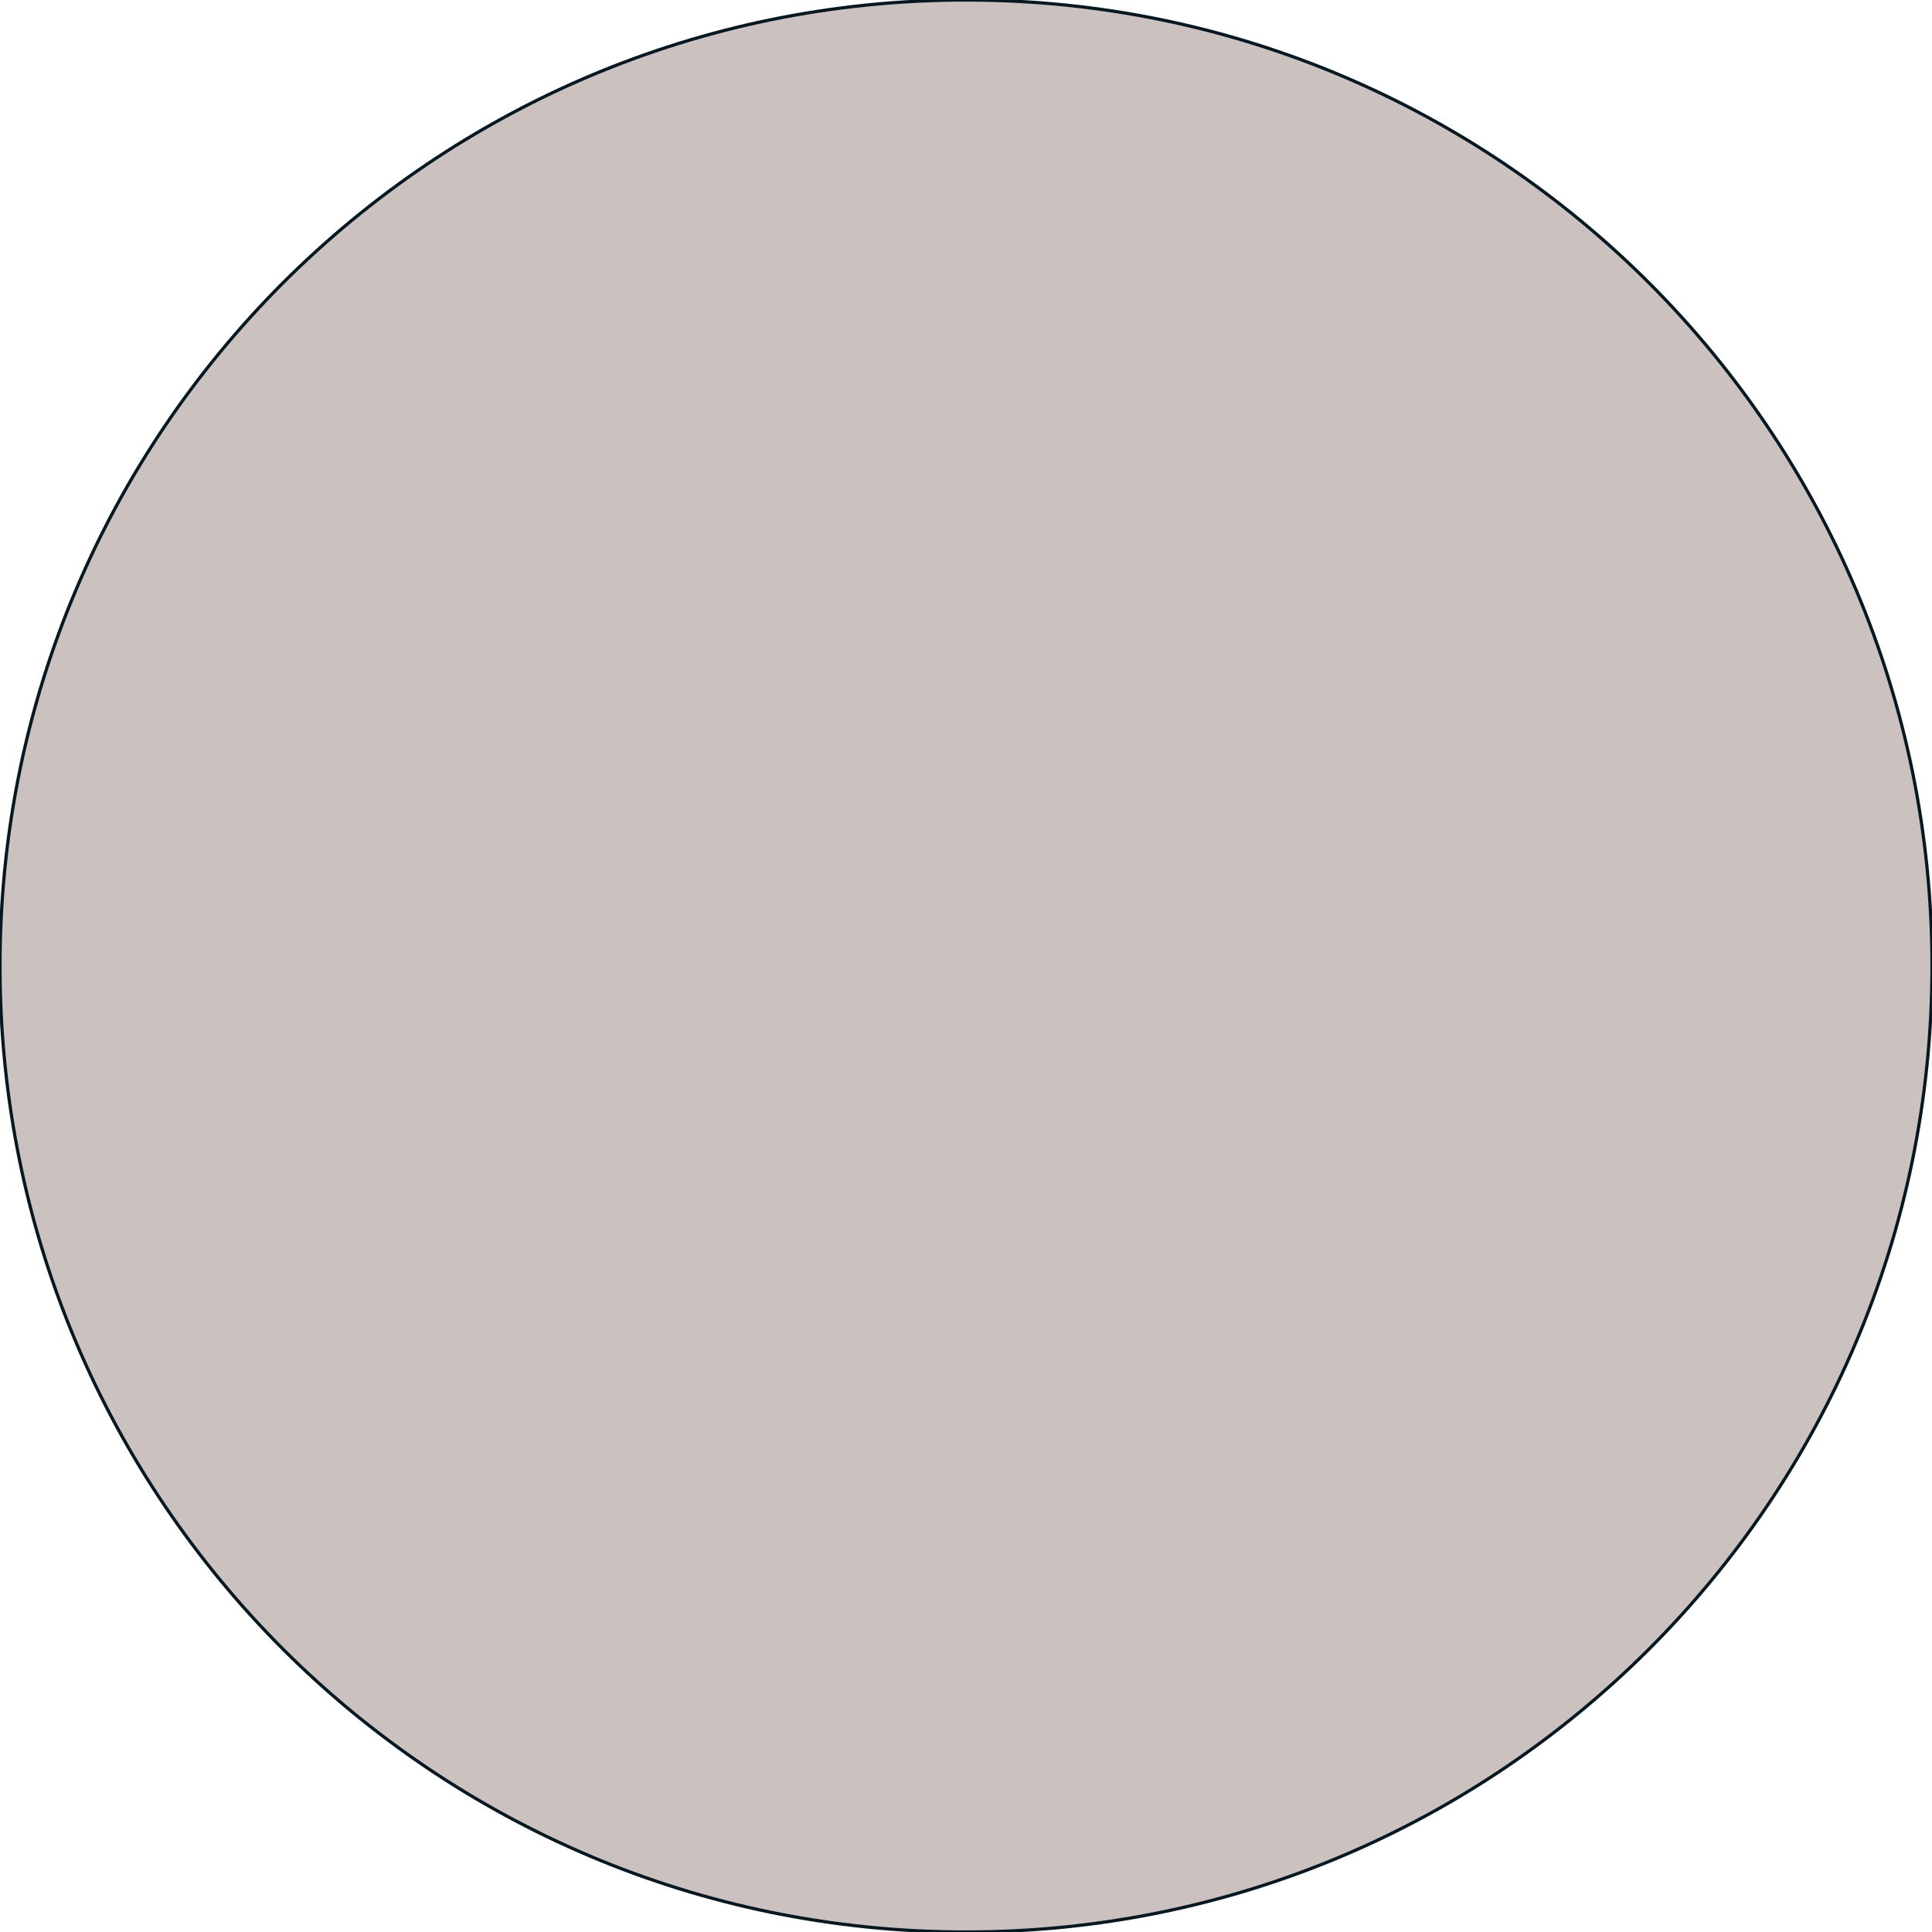
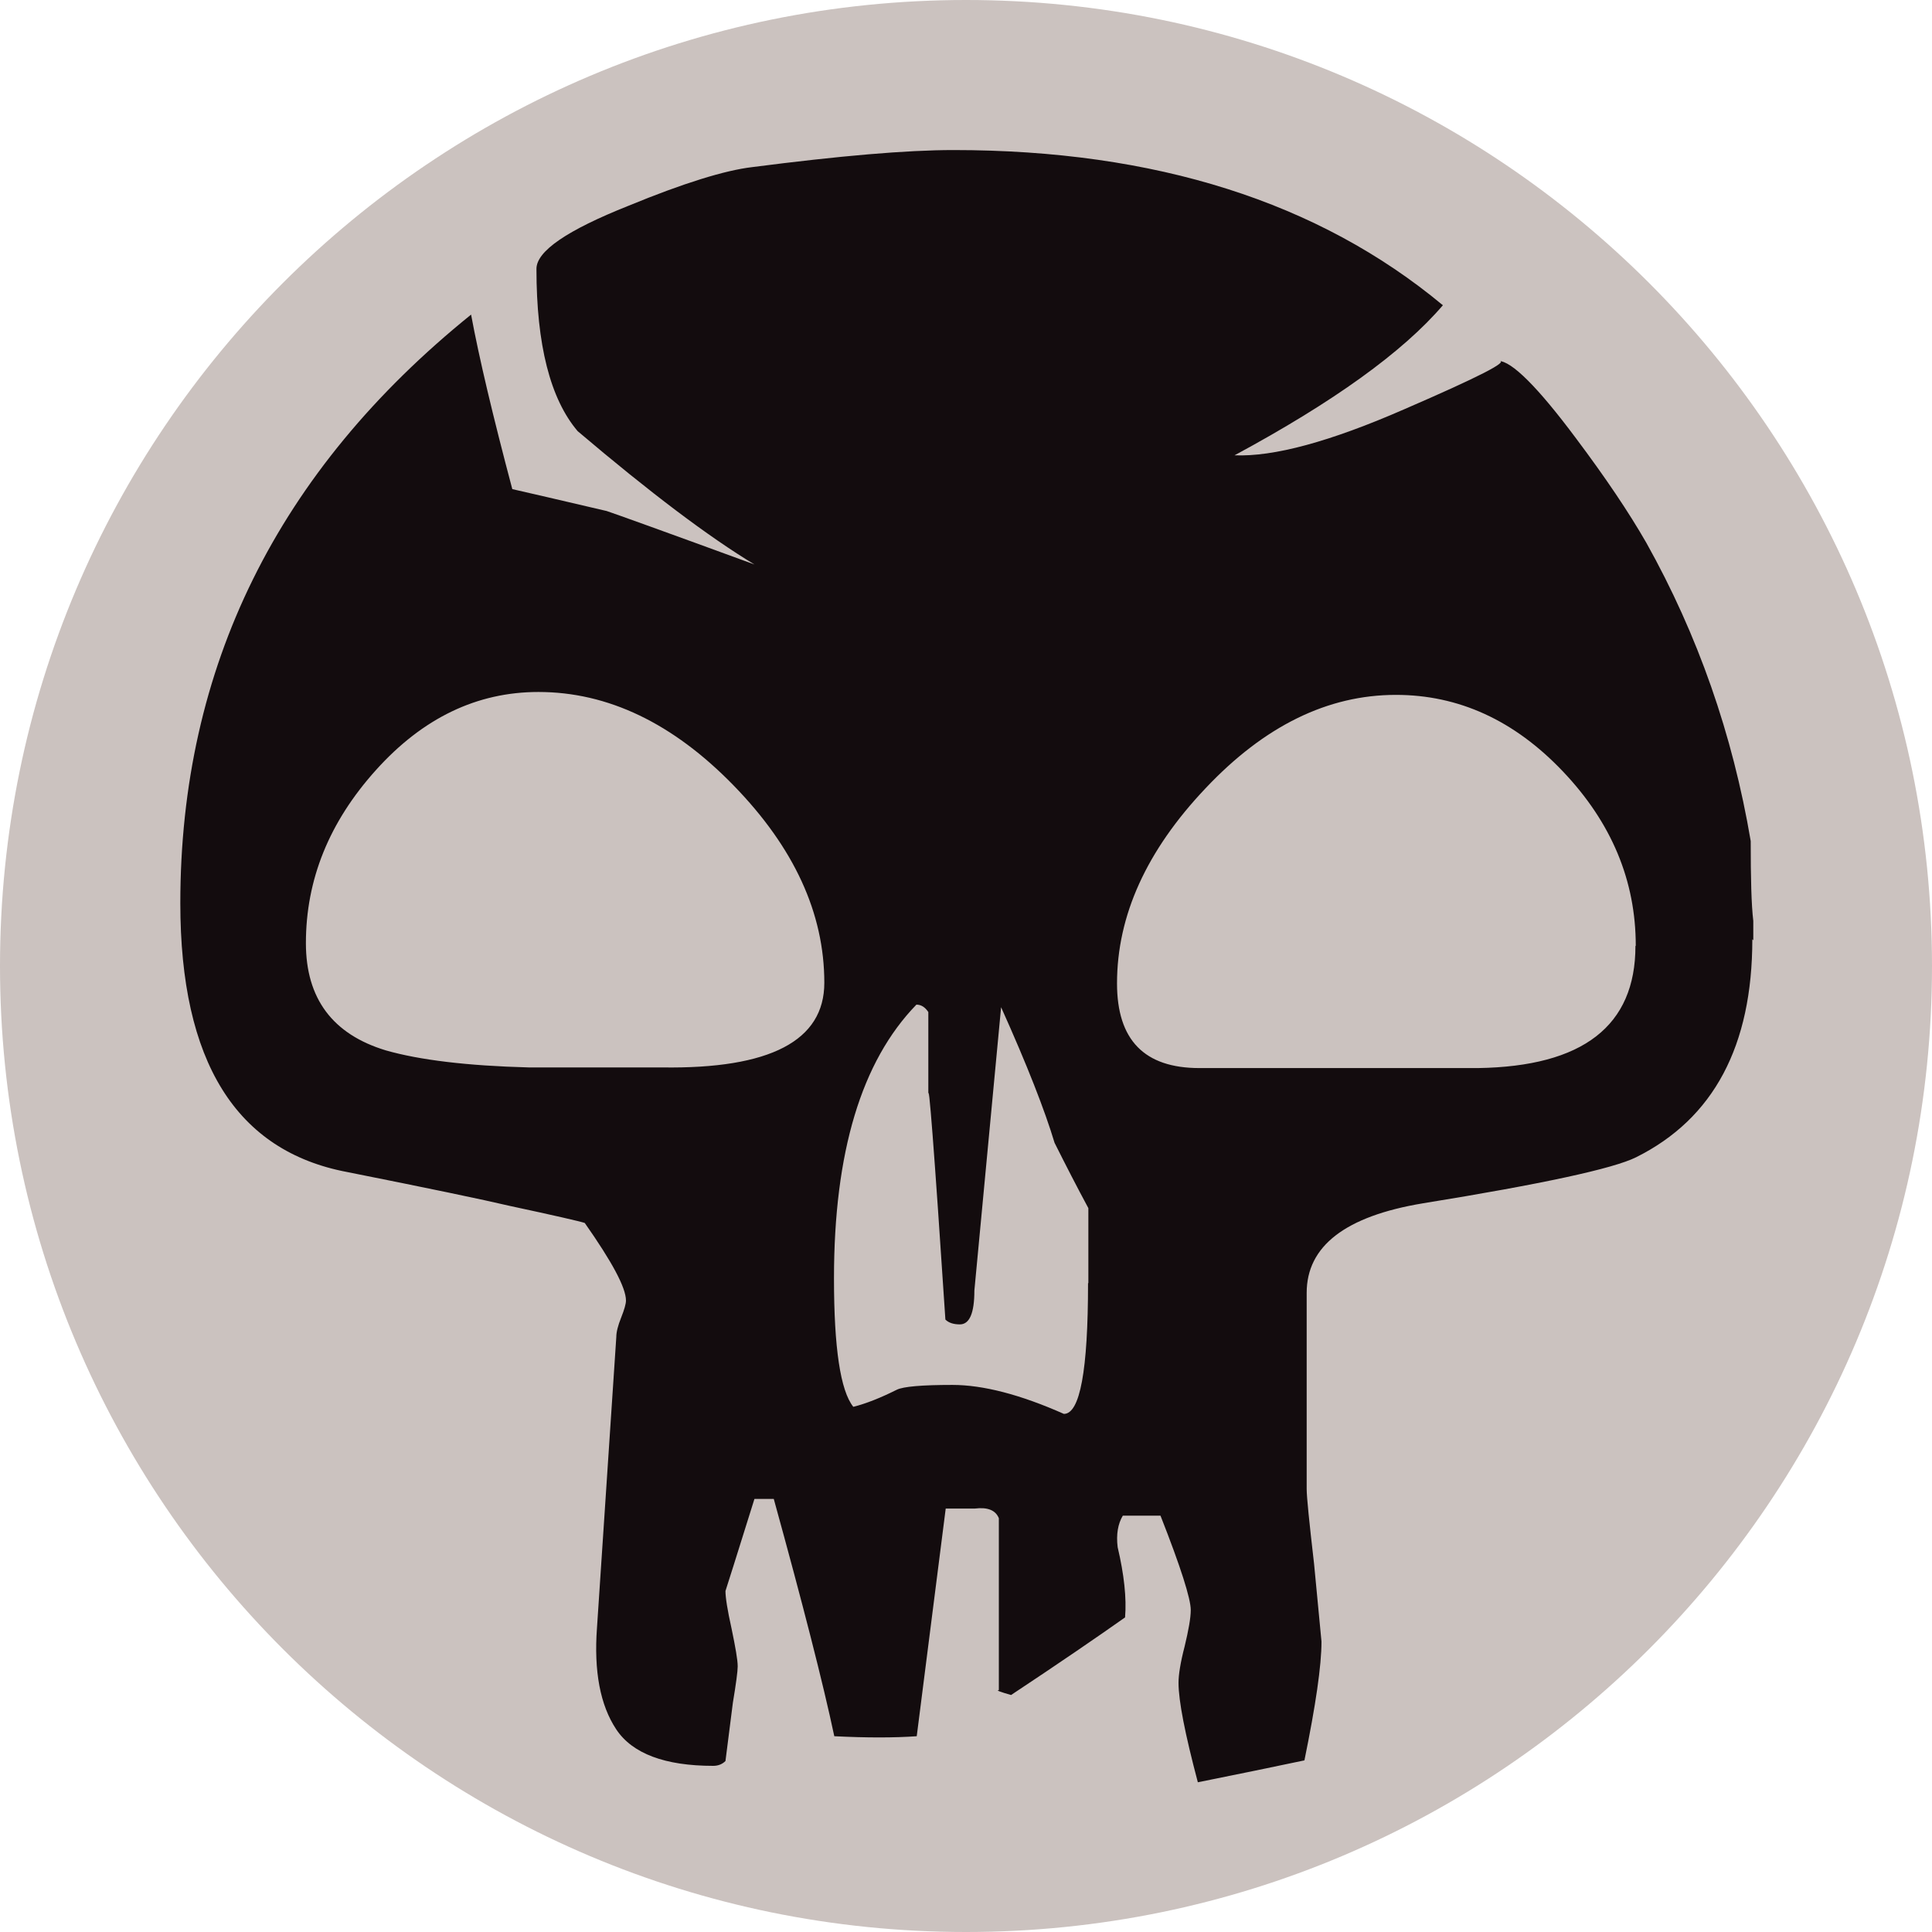
<svg xmlns="http://www.w3.org/2000/svg" viewBox="0 0 600 600" version="1.1">
-   <circle cx="300" cy="300" r="300" stroke="#061922" fill="#cbc2bf" />
+   <circle cx="300" cy="300" r="300" fill="#cbc2bf" />
+   <path d="m544.2 291.7c0 33.1-12 55.7-36.1 67.7-7 3.5-29.1 8.3-66.2 14.3-24.1 4-36.1 13.3-36.1 27.8l0 60.9c0 2.5 0.8 10.3 2.3 23.3l2.3 24.1c0 7.5-1.8 19.8-5.3 36.9-9.5 2-20.6 4.3-33.1 6.8-4-15.1-6-25.3-6-30.9 0-2.5 0.6-6.3 1.9-11.3 1.2-5 1.9-8.8 1.9-11.3 0-3.5-3.1-13.3-9.4-29.3l-11.7 0c-1.5 2.5-2.1 5.8-1.6 9.8 2 8.5 2.8 15.8 2.3 21.8-8.5 6-20.3 14.1-35.4 24.1-3.5-1-4.8-1.5-3.8-1.5l0-53.4c-1-2.5-3.5-3.5-7.5-3l-9 0-9 70.7c-7 0.5-15.6 0.5-25.6 0-3.5-16.5-9.8-41.1-18.8-73.7l-6 0c-5.5 17.6-8.5 27.1-9 28.6 0 2 0.6 5.9 1.9 11.7 1.2 5.8 1.9 9.7 1.9 11.7 0 1.5-0.5 5.3-1.5 11.3l-2.3 18.1c-1 1-2.3 1.5-3.8 1.5-15 0-25.1-3.8-30.1-11.3-5-7.5-7-18.1-6-31.6l6-90.3c0-1.5 0.5-3.5 1.5-6 1-2.5 1.5-4.3 1.5-5.3 0-4-4.3-12-12.8-24.1-1.5-0.5-9.3-2.3-23.3-5.3-8.5-2-25.3-5.5-50.4-10.5-34.6-6.5-51.9-34.3-51.9-83.5 0-73.2 30.1-134.2 90.3-182.8 2.5 13.5 6.8 31.6 12.8 54.2 4.5 1 14.3 3.3 29.3 6.8 3 1 18.3 6.5 45.9 16.6-14.1-8.5-32.4-22.3-54.9-41.4-8.5-10-12.8-26.8-12.8-50.4 0-5.5 9.5-12 28.6-19.6 17-7 29.9-11 38.4-12 27.1-3.5 47.9-5.3 62.5-5.3 62.7 0 113.4 16.1 152 48.2-12.5 14.6-34.1 30.1-64.7 46.6 12.1 0.5 29.6-4.2 52.7-14.3 23.1-10 32.9-15 29.3-15 4 0 12.1 8 24.1 24.1 9 12 16.3 22.8 21.8 32.4 16 28.6 26.8 59.5 32.4 92.6 0 11.6 0.2 19.8 0.8 24.8l0 6 0 0zm-288.2 13.5c0-21.6-9.4-42-28.2-61.3-18.8-19.3-39-29-60.6-29-19.1 0-35.9 8.1-50.4 24.2-14.6 16.2-21.8 34.1-21.8 53.8 0 17.2 8.3 28.3 24.8 33.3 10.5 3 25.3 4.8 44.4 5.3l41.4 0c33.6 0.5 50.4-8.3 50.4-26.3m82 93.3 0-23.3c-3.5-6.5-7-13.3-10.5-20.3-3-10-8.5-24.1-16.6-42.1l-8.3 88c0 7-1.5 10.5-4.5 10.5-2 0-3.5-0.5-4.5-1.5-3.5-53.2-5.3-76.2-5.3-69.2l0-26.3c-1-1.5-2.2-2.3-3.7-2.3-17.1 17.6-25.6 45.9-25.6 85 0 21.6 2 34.9 6 39.9 4-1 8.5-2.8 13.5-5.3 2-1 7.8-1.5 17.3-1.5 9.5 0 21.1 3 34.6 9 5 0 7.5-13.5 7.5-40.6m170.1-104.8c0-20.2-7.5-38.2-22.6-54.1-15.1-15.9-32.4-23.8-51.9-23.8-21.1 0-40.8 9.6-59.1 29-18.3 19.3-27.5 39.5-27.5 60.6 0 17.6 8.5 26.3 25.6 26.3l86.5 0c32.6-0.5 48.9-13.1 48.9-37.9" fill="#130c0e" />
</svg>
